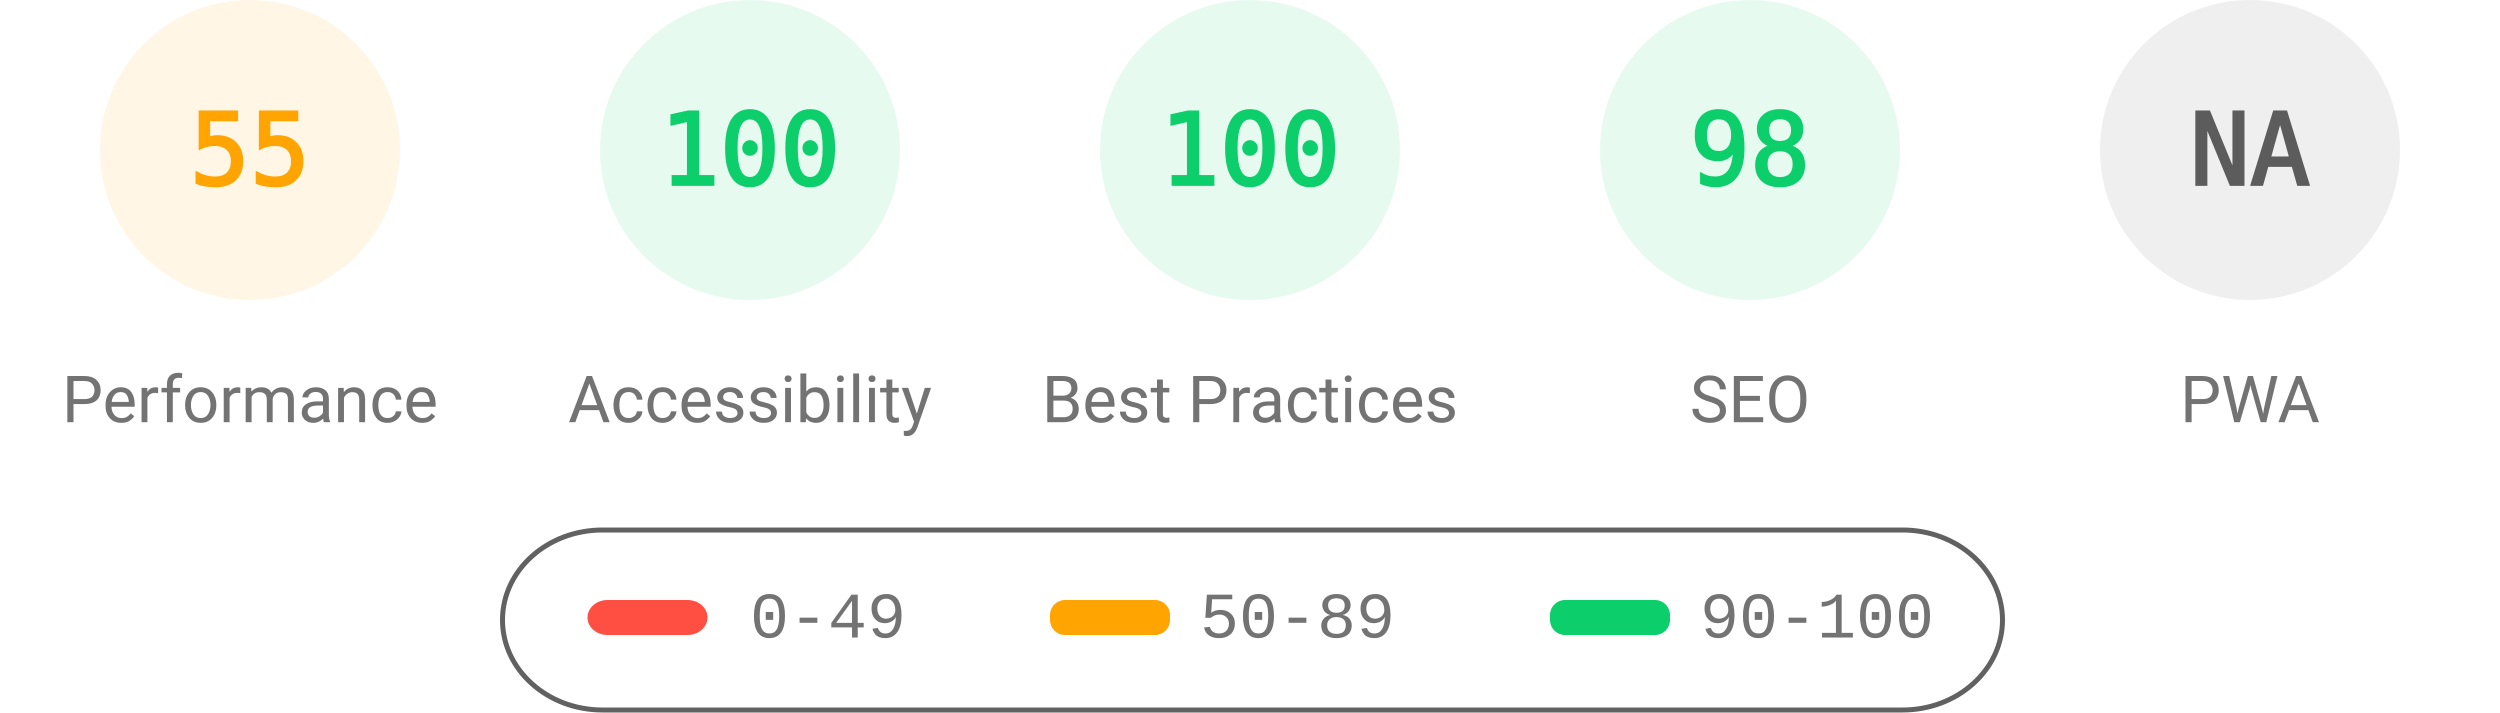
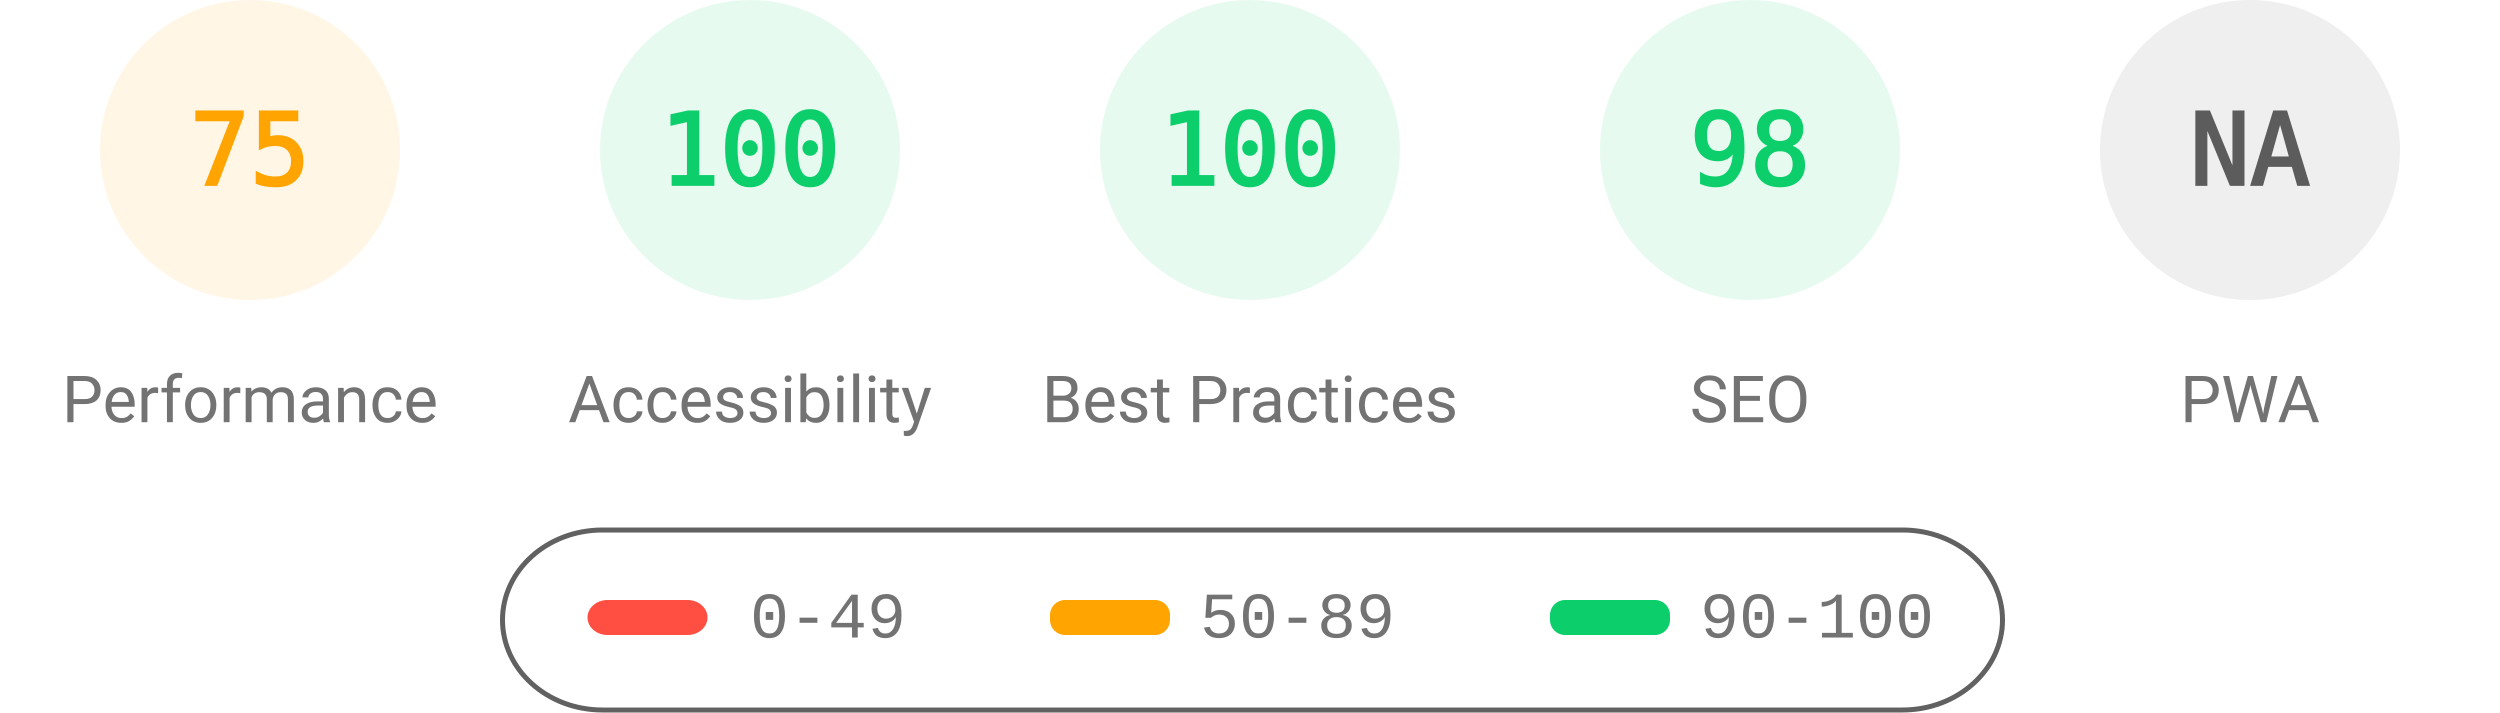
<svg xmlns="http://www.w3.org/2000/svg" fill="none" width="1000" height="285">
  <style>.gauge-base{opacity:.1}.gauge-arc{fill:none;animation-delay:250ms;stroke-linecap:round;transform:rotate(-90deg);transform-origin:100px 60px;animation:load-gauge 1s ease forwards}.guage-text{font-size:40px;font-family:monospace;text-align:center}.guage-red{color:#ff4e42;fill:#ff4e42;stroke:#ff4e42}.guage-orange{color:#ffa400;fill:#ffa400;stroke:#ffa400}.guage-green{color:#0cce6b;fill:#0cce6b;stroke:#0cce6b}.guage-undefined{color:#5c5c5c;fill:#5c5c5c;stroke:#5c5c5c}.guage-title{color:#737373;fill:#737373;stroke:none;font-size:26px;line-height:26px;font-family:Roboto,Halvetica,Arial,sans-serif}@keyframes load-gauge{from{stroke-dasharray:0 352.858}}</style>
  <svg class="guage-div guage-perf guage-orange" viewBox="0 0 200 200" width="200" height="200">
    <circle class="gauge-base" r="56" cx="100" cy="60" stroke-width="8" />
-     <circle class="gauge-arc guage-arc-1" r="56" cx="100" cy="60" stroke-width="8" style="stroke-dasharray:193.522,351.858" />
-     <text class="guage-text" x="100" y="60" alignment-baseline="central" dominant-baseline="central" text-anchor="middle">55</text>
+     <circle class="gauge-arc guage-arc-1" r="56" cx="100" cy="60" stroke-width="8" style="stroke-dasharray:263.893,351.858" />
+     <text class="guage-text" x="100" y="60" alignment-baseline="central" dominant-baseline="central" text-anchor="middle">75</text>
    <text class="guage-title" x="100" y="160" alignment-baseline="central" dominant-baseline="central" text-anchor="middle">Performance</text>
  </svg>
  <svg class="guage-div guage-acc guage-green" viewBox="0 0 200 200" width="200" height="200" x="200">
    <circle class="gauge-base" r="56" cx="100" cy="60" stroke-width="8" />
    <circle class="gauge-arc guage-arc-2" r="56" cx="100" cy="60" stroke-width="8" style="stroke-dasharray:351.858,351.858" />
    <text class="guage-text" x="100" y="60" alignment-baseline="central" dominant-baseline="central" text-anchor="middle">100</text>
    <text class="guage-title" x="100" y="160" alignment-baseline="central" dominant-baseline="central" text-anchor="middle">Accessibility</text>
  </svg>
  <svg class="guage-div guage-best guage-green" viewBox="0 0 200 200" width="200" height="200" x="400">
    <circle class="gauge-base" r="56" cx="100" cy="60" stroke-width="8" />
    <circle class="gauge-arc guage-arc-3" r="56" cx="100" cy="60" stroke-width="8" style="stroke-dasharray:351.858,351.858" />
    <text class="guage-text" x="100" y="60" alignment-baseline="central" dominant-baseline="central" text-anchor="middle">100</text>
    <text class="guage-title" x="100" y="160" alignment-baseline="central" dominant-baseline="central" text-anchor="middle">Best Practices</text>
  </svg>
  <svg class="guage-div guage-seo guage-green" viewBox="0 0 200 200" width="200" height="200" x="600">
    <circle class="gauge-base" r="56" cx="100" cy="60" stroke-width="8" />
    <circle class="gauge-arc guage-arc-4" r="56" cx="100" cy="60" stroke-width="8" style="stroke-dasharray:344.821,351.858" />
    <text class="guage-text" x="100" y="60" alignment-baseline="central" dominant-baseline="central" text-anchor="middle">98</text>
    <text class="guage-title" x="100" y="160" alignment-baseline="central" dominant-baseline="central" text-anchor="middle">SEO</text>
  </svg>
  <svg class="guage-div guage-pwa guage-undefined" viewBox="0 0 200 200" width="200" height="200" x="800">
    <circle class="gauge-base" r="56" cx="100" cy="60" stroke-width="8" />
    <circle class="gauge-arc guage-arc-4" r="56" cx="100" cy="60" stroke-width="8" style="stroke-dasharray:351.858,351.858" />
    <text class="guage-text" x="100" y="60" alignment-baseline="central" dominant-baseline="central" text-anchor="middle">NA</text>
    <text class="guage-title" x="100" y="160" alignment-baseline="central" dominant-baseline="central" text-anchor="middle">PWA</text>
  </svg>
  <svg width="604" height="76" x="200" y="210">
    <path fill="none" id="canvas_background" d="M-1-1h604v80H-1z" />
    <rect fill-opacity="0" stroke="#616161" stroke-width="2" rx="40" id="svg_2" height="72" width="600" y="2" x="1" fill="#000" />
    <rect stroke="#000" rx="8" id="svg_3" height="14" width="48" y="30" x="35" stroke-opacity="null" stroke-width="0" fill="#ff4e42" />
    <rect stroke="#000" rx="6" id="svg_4" height="14" width="48" y="30" x="220" stroke-opacity="null" stroke-width="0" fill="#ffa400" />
    <rect stroke="#000" rx="6" id="svg_5" height="14" width="48" y="30" x="420" stroke-opacity="null" stroke-width="0" fill="#0cce6b" />
    <text xml:space="preserve" text-anchor="start" font-family="'Courier New', Courier, monospace" font-size="26" id="svg_6" y="45" x="100" stroke-opacity="null" stroke-width="0" stroke="#000" fill="#737373">0-49</text>
    <text xml:space="preserve" text-anchor="start" font-family="'Courier New', Courier, monospace" font-size="26" id="svg_7" y="45" x="280" stroke-opacity="null" stroke-width="0" stroke="#000" fill="#737373">50-89</text>
    <text xml:space="preserve" text-anchor="start" font-family="'Courier New', Courier, monospace" font-size="26" id="svg_8" y="45" x="480" stroke-opacity="null" stroke-width="0" stroke="#000" fill="#737373">90-100</text>
  </svg>
</svg>
